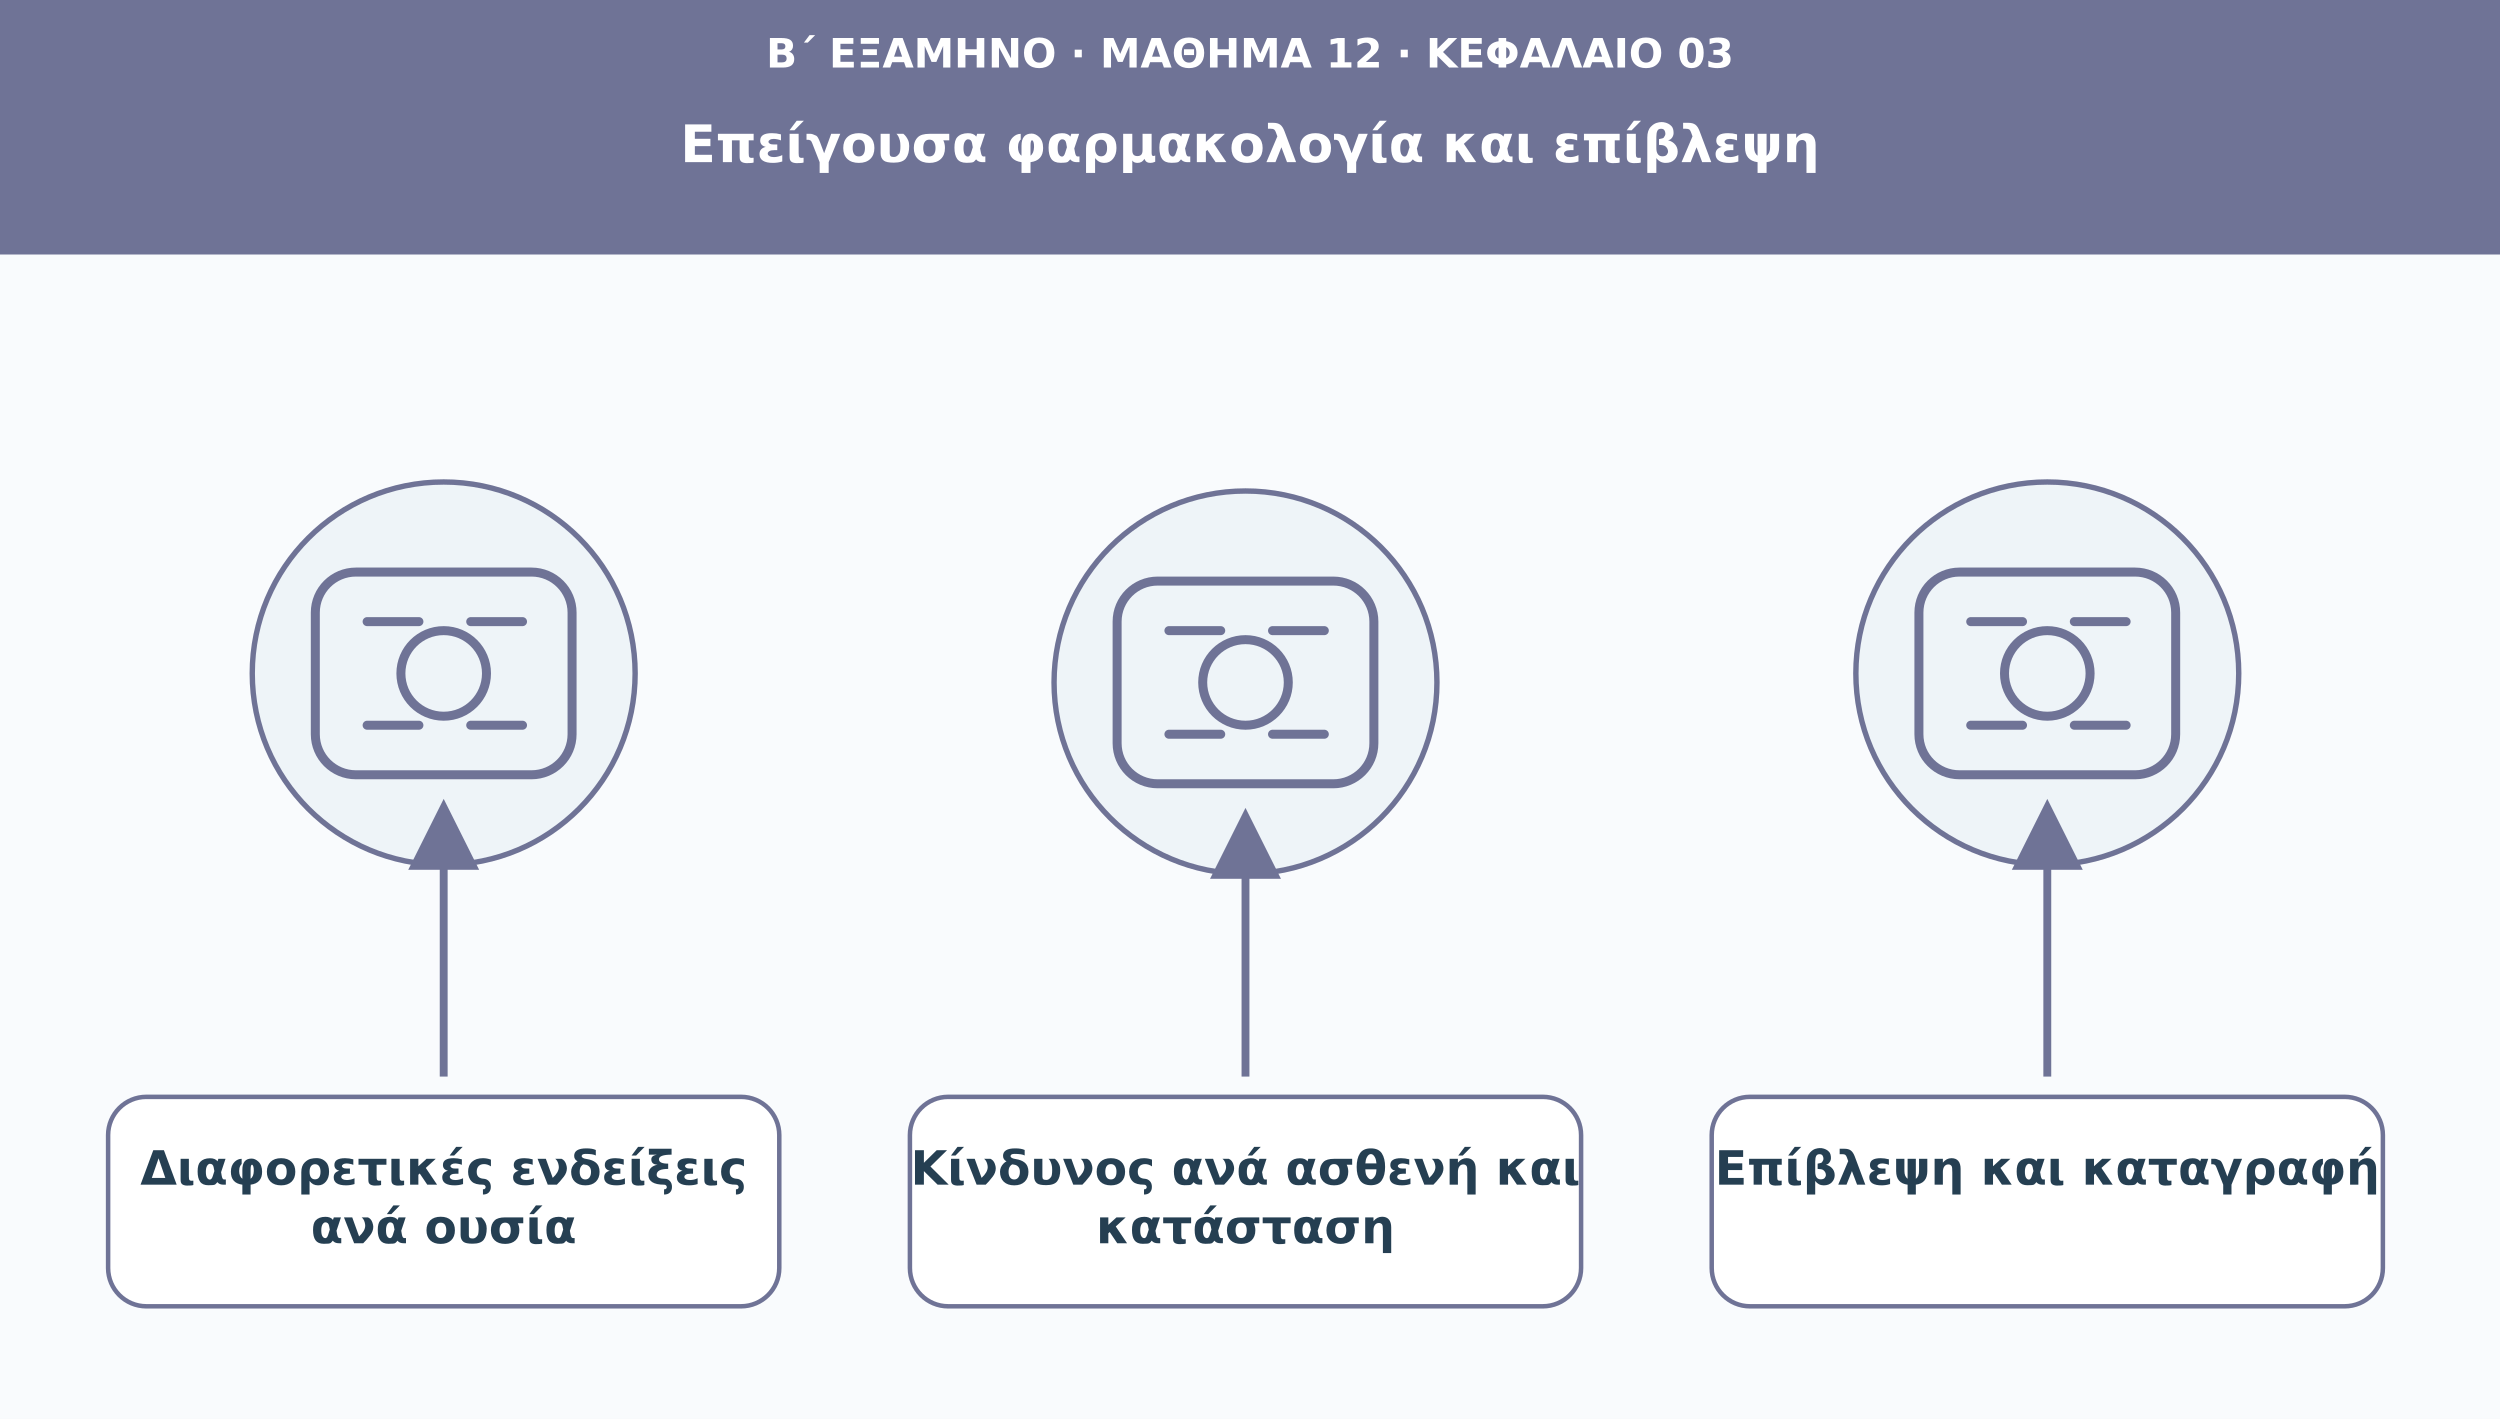
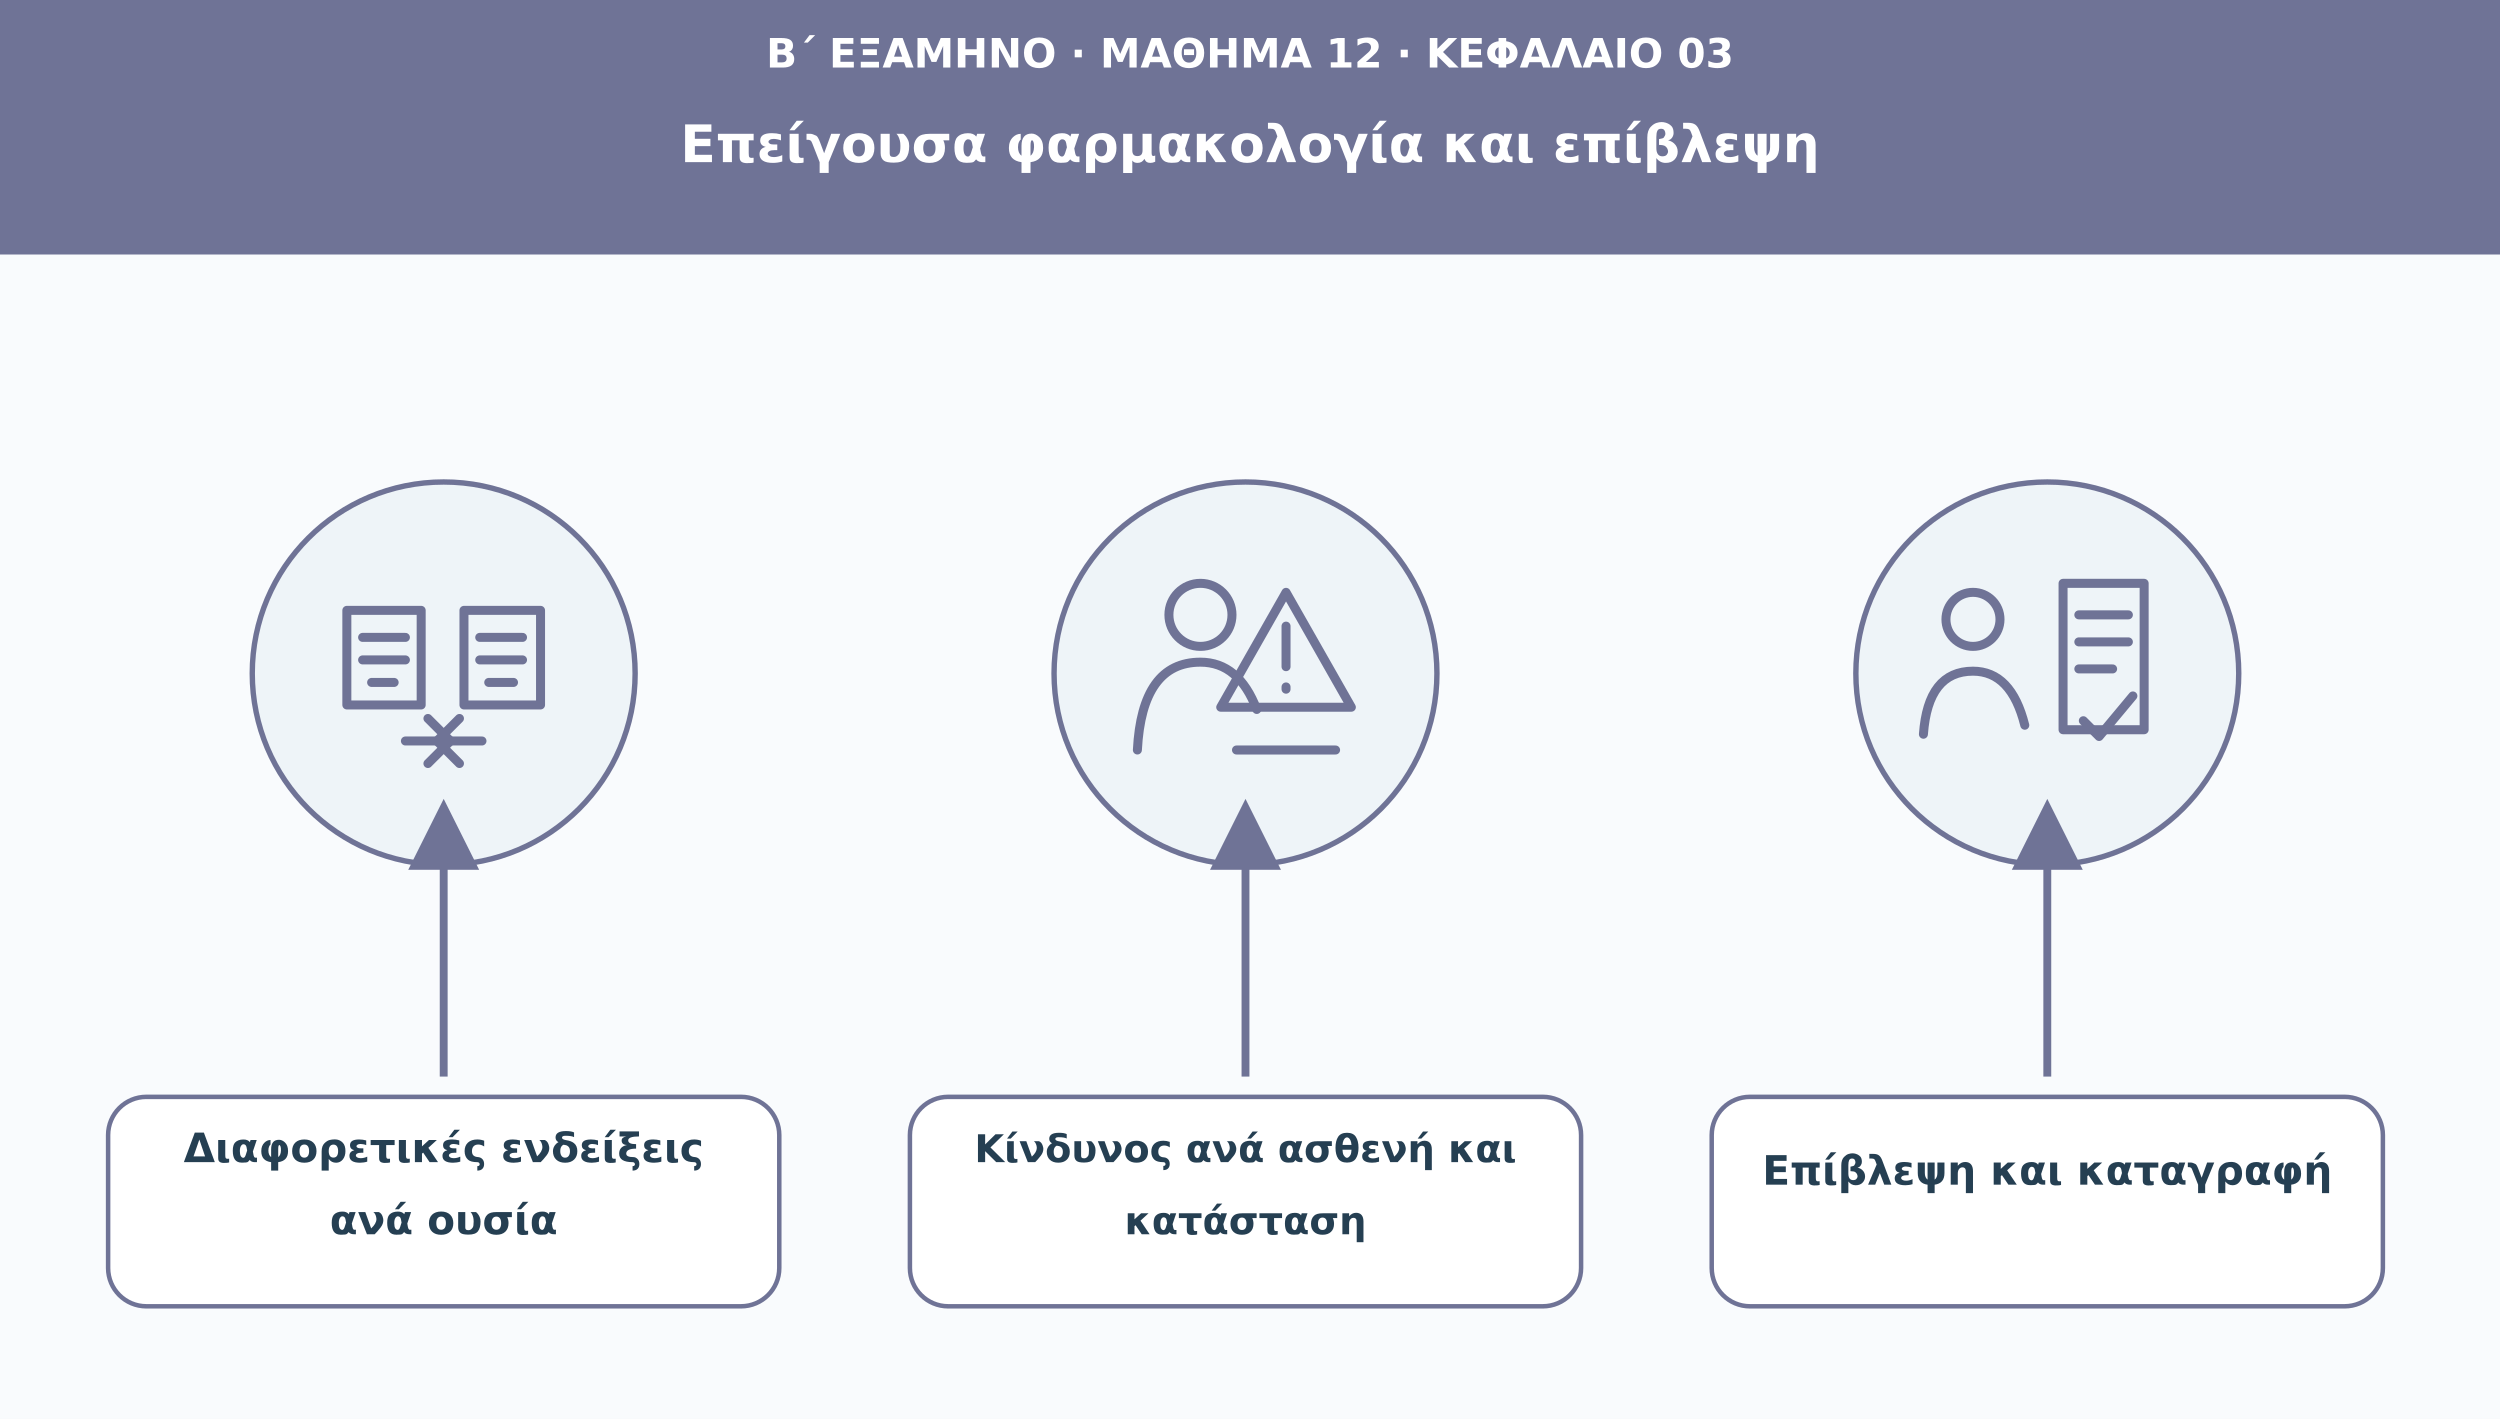
<svg xmlns="http://www.w3.org/2000/svg" viewBox="0 0 1110 630" role="img" aria-labelledby="t d">
  <defs>
    <marker id="arr" viewBox="0 0 10 10" markerWidth="9" markerHeight="9" refX="8" refY="5" orient="auto">
      <path d="M0 0L10 5L0 10Z" fill="#6f7396" />
    </marker>
  </defs>
  <rect width="1110" height="630" fill="#f9fbfd" />
  <rect width="1110" height="113" fill="#6f7396" />
-   <text x="555" y="30" font-family="DejaVu Sans,Arial,sans-serif" font-size="18" fill="#ffffff" font-weight="690" text-anchor="middle">Β΄ ΕΞΑΜΗΝΟ · ΜΑΘΗΜΑ 12 · ΚΕΦΑΛΑΙΟ 03</text>
-   <text x="555" y="72" font-family="DejaVu Sans,Arial,sans-serif" font-size="23" fill="#ffffff" font-weight="720" text-anchor="middle">Επείγουσα φαρμακολογία και επίβλεψη</text>
+   <text x="555" y="30" font-family="DejaVu Sans,Arial,sans-serif" font-size="18" fill="#fff" font-weight="690" text-anchor="middle">Β΄ ΕΞΑΜΗΝΟ · ΜΑΘΗΜΑ 12 · ΚΕΦΑΛΑΙΟ 03</text>
+   <text x="555" y="72" font-family="DejaVu Sans,Arial,sans-serif" font-size="23" fill="#fff" font-weight="720" text-anchor="middle">Επείγουσα φαρμακολογία και επίβλεψη</text>
  <circle cx="197" cy="299" r="85" fill="#eef4f8" stroke="#6f7396" stroke-width="2.4" />
  <g transform="translate(197 299)" fill="none" stroke="#6f7396" stroke-width="4" stroke-linecap="round" stroke-linejoin="round">
-     <rect x="-57" y="-45" width="114" height="90" rx="18" />
-     <circle r="19" />
-     <path d="M-34-23h23m23 0h23m-69 46h23m23 0h23" />
+     <path d="M-43-28h33v42h-33z" />
+     <path d="M-36-16h19m-19 10h19" />
+     <path d="M-32 4h10" />
+     <path d="M9-28h34v42H9z" />
+     <path d="M16-16h19m-19 10h19" />
+     <path d="M20 4h11" />
+     <path d="M-17 30h34" />
+     <path d="m-7 20 10 10-10 10m14-20-10 10 10 10" />
  </g>
  <path d="M197 478L197 361" stroke="#6f7396" stroke-width="3.5" marker-end="url(#arr)" />
-   <rect x="48" y="487" width="298" height="93" rx="17" fill="#ffffff" stroke="#6f7396" stroke-width="2" />
-   <text x="197" y="526" font-family="DejaVu Sans,Arial,sans-serif" font-size="21" fill="#253f52" font-weight="700" text-anchor="middle">Διαφορετικές ενδείξεις</text>
-   <text x="197" y="552" font-family="DejaVu Sans,Arial,sans-serif" font-size="21" fill="#253f52" font-weight="700" text-anchor="middle">ανά ουσία</text>
-   <circle cx="553" cy="303" r="85" fill="#eef4f8" stroke="#6f7396" stroke-width="2.4" />
-   <g transform="translate(553 303)" fill="none" stroke="#6f7396" stroke-width="4" stroke-linecap="round" stroke-linejoin="round">
-     <rect x="-57" y="-45" width="114" height="90" rx="18" />
-     <circle r="19" />
-     <path d="M-34-23h23m23 0h23m-69 46h23m23 0h23" />
+   <rect x="48" y="487" width="298" height="93" rx="17" fill="#fff" stroke="#6f7396" stroke-width="2" />
+   <text x="197" y="516" font-family="DejaVu Sans,Arial,sans-serif" font-size="18" fill="#253f52" font-weight="700" text-anchor="middle">Διαφορετικές ενδείξεις</text>
+   <text x="197" y="548" font-family="DejaVu Sans,Arial,sans-serif" font-size="18" fill="#253f52" font-weight="700" text-anchor="middle">ανά ουσία</text>
+   <circle cx="553" cy="299" r="85" fill="#eef4f8" stroke="#6f7396" stroke-width="2.4" />
+   <g transform="translate(553 299)" fill="none" stroke="#6f7396" stroke-width="4" stroke-linecap="round" stroke-linejoin="round">
+     <circle cx="-20" cy="-26" r="14" />
+     <path d="M-48 34q2-39 28-39 17 0 25 21" />
+     <path d="M18-36 47 15H-11Z" />
+     <path d="M18-21v18m0 9v1" />
+     <path d="M-4 34h44" />
  </g>
-   <path d="M553 478L553 365" stroke="#6f7396" stroke-width="3.5" marker-end="url(#arr)" />
-   <rect x="404" y="487" width="298" height="93" rx="17" fill="#ffffff" stroke="#6f7396" stroke-width="2" />
-   <text x="553" y="526" font-family="DejaVu Sans,Arial,sans-serif" font-size="21" fill="#253f52" font-weight="700" text-anchor="middle">Κίνδυνος ανά ασθενή και</text>
-   <text x="553" y="552" font-family="DejaVu Sans,Arial,sans-serif" font-size="21" fill="#253f52" font-weight="700" text-anchor="middle">κατάσταση</text>
+   <path d="M553 478L553 361" stroke="#6f7396" stroke-width="3.5" marker-end="url(#arr)" />
+   <rect x="404" y="487" width="298" height="93" rx="17" fill="#fff" stroke="#6f7396" stroke-width="2" />
+   <text x="553" y="516" font-family="DejaVu Sans,Arial,sans-serif" font-size="17" fill="#253f52" font-weight="700" text-anchor="middle">Κίνδυνος ανά ασθενή και</text>
+   <text x="553" y="548" font-family="DejaVu Sans,Arial,sans-serif" font-size="17" fill="#253f52" font-weight="700" text-anchor="middle">κατάσταση</text>
  <circle cx="909" cy="299" r="85" fill="#eef4f8" stroke="#6f7396" stroke-width="2.4" />
  <g transform="translate(909 299)" fill="none" stroke="#6f7396" stroke-width="4" stroke-linecap="round" stroke-linejoin="round">
-     <rect x="-57" y="-45" width="114" height="90" rx="18" />
-     <circle r="19" />
-     <path d="M-34-23h23m23 0h23m-69 46h23m23 0h23" />
+     <circle cx="-33" cy="-24" r="12" />
+     <path d="M-55 27q2-28 22-28 17 0 23 24" />
+     <path d="M7-40h36v65H7z" />
+     <path d="M14-26h22m-22 12h22m-22 12h15m-13 23 7 7 15-18" />
  </g>
  <path d="M909 478L909 361" stroke="#6f7396" stroke-width="3.5" marker-end="url(#arr)" />
-   <rect x="760" y="487" width="298" height="93" rx="17" fill="#ffffff" stroke="#6f7396" stroke-width="2" />
-   <text x="909" y="526" font-family="DejaVu Sans,Arial,sans-serif" font-size="21" fill="#253f52" font-weight="700" text-anchor="middle">Επίβλεψη και καταγραφή</text>
+   <rect x="760" y="487" width="298" height="93" rx="17" fill="#fff" stroke="#6f7396" stroke-width="2" />
+   <text x="909" y="526" font-family="DejaVu Sans,Arial,sans-serif" font-size="18" fill="#253f52" font-weight="700" text-anchor="middle">Επίβλεψη και καταγραφή</text>
</svg>
